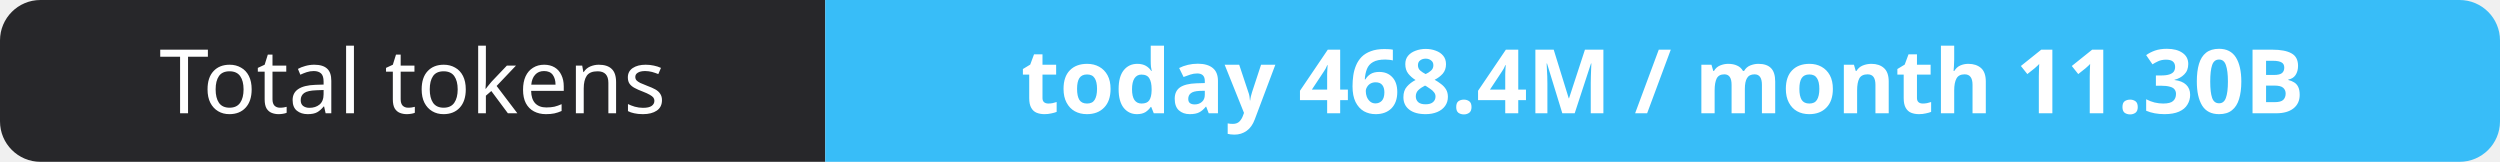
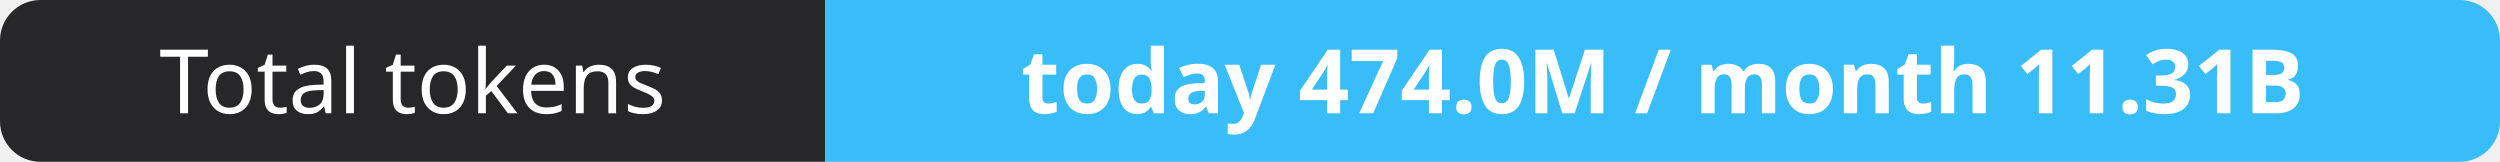
- <svg xmlns="http://www.w3.org/2000/svg" width="309" height="20" role="img" aria-label="Total tokens: today 468.4M / month 11.30B">
+ <svg xmlns="http://www.w3.org/2000/svg" width="309" height="20" role="img" aria-label="Total tokens: today 474.0M / month 11.31B">
  <clipPath id="r">
    <rect width="309" height="20" rx="5" fill="#fff" />
  </clipPath>
  <g clip-path="url(#r)">
    <rect width="102" height="20" fill="#27272a" />
    <rect x="102" width="207" height="20" fill="#38bdf8" />
  </g>
  <g fill="#fff" text-anchor="middle" font-family="Verdana,Geneva,sans-serif" font-size="11">
    <text x="51.0" y="14">Total tokens</text>
-     <text x="205.5" y="14" font-weight="700">today 468.4M / month 11.30B</text>
+     <text x="205.5" y="14" font-weight="700">today 474.0M / month 11.31B</text>
  </g>
</svg>
